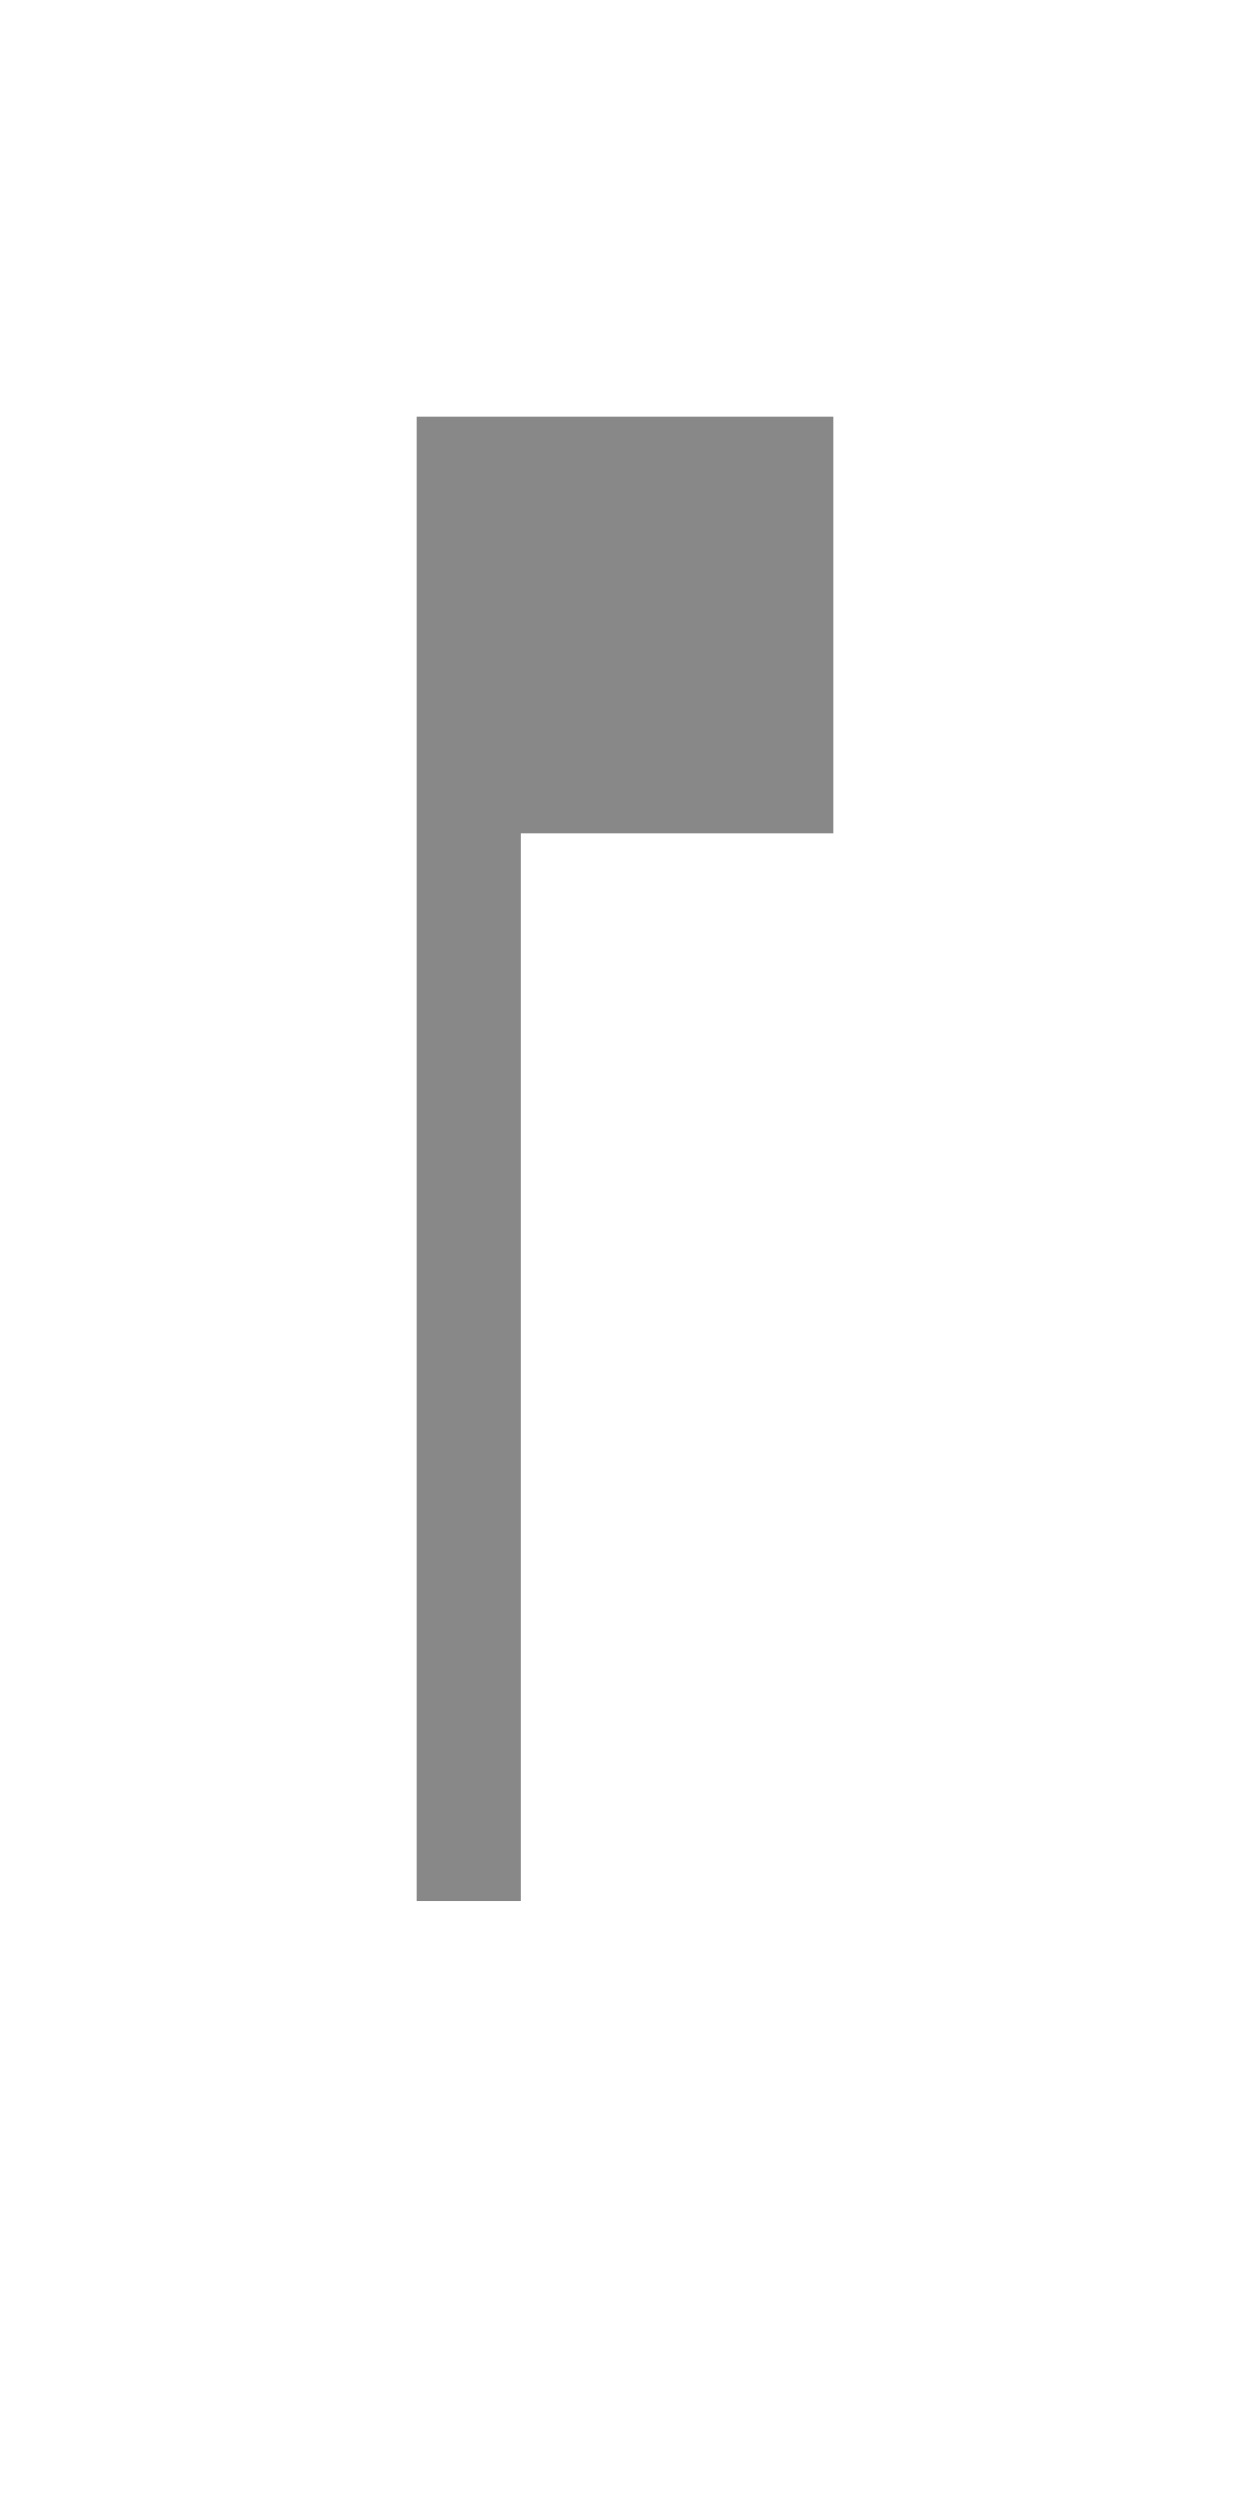
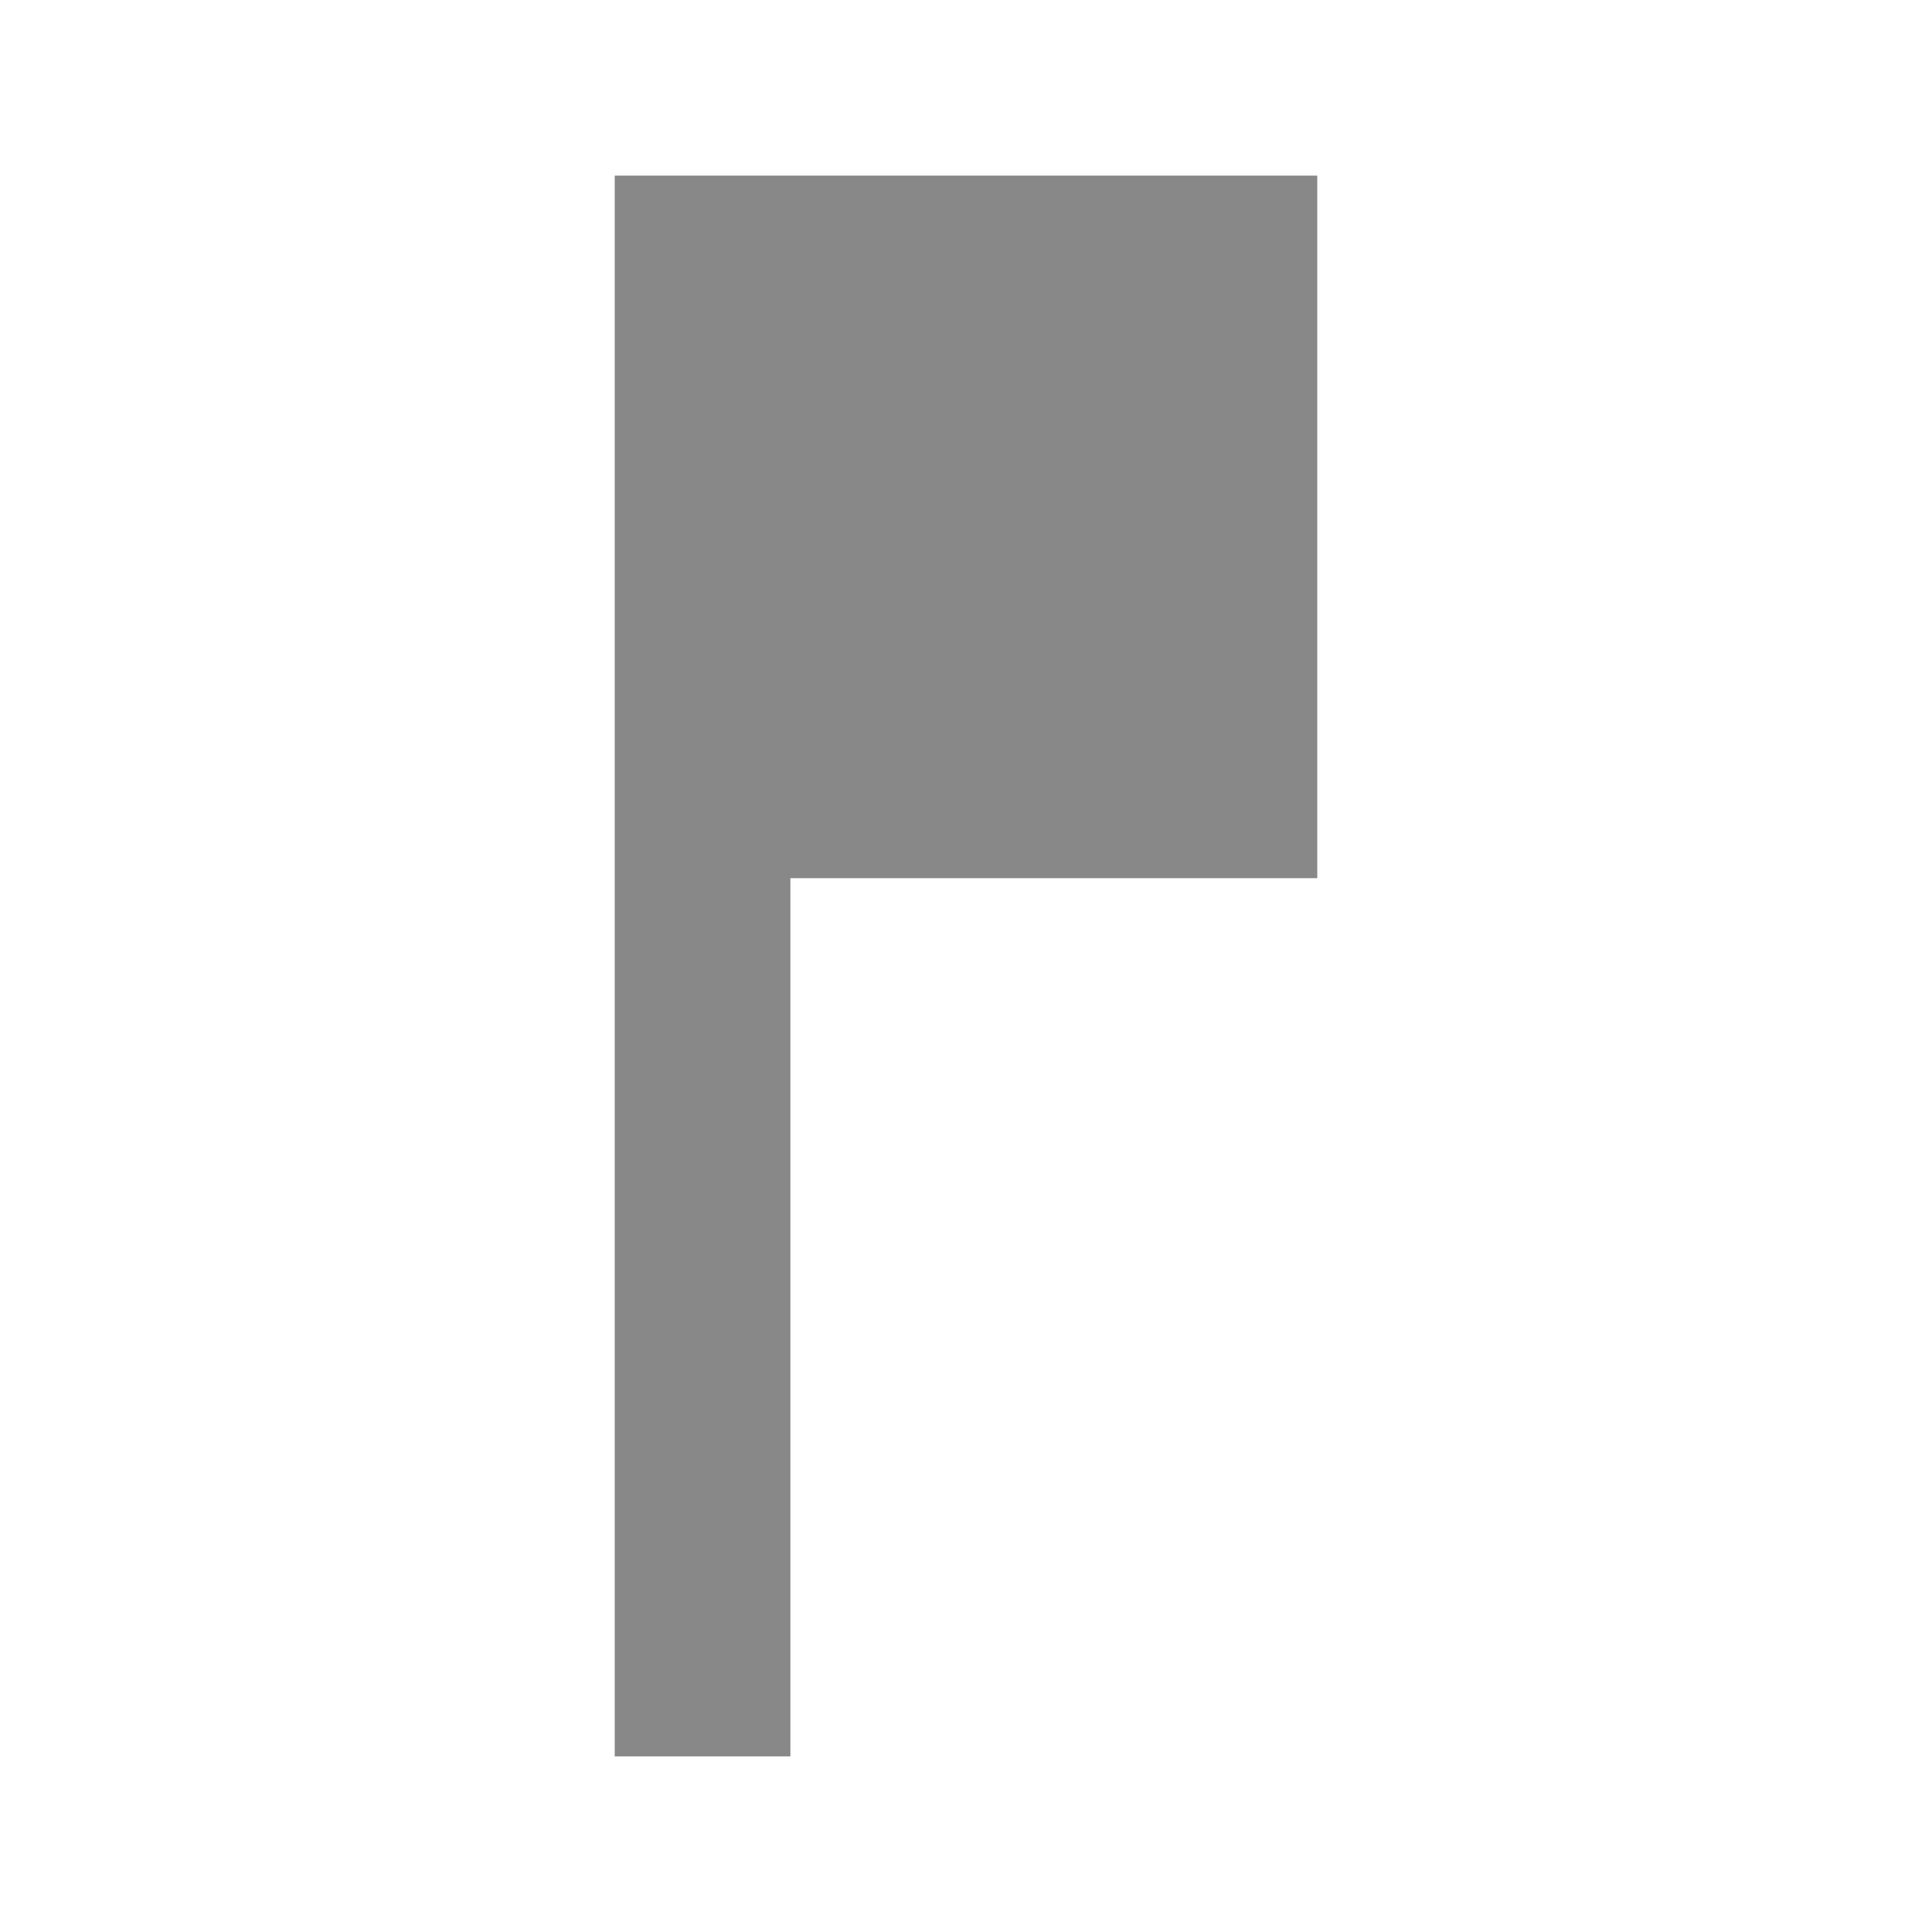
- <svg xmlns="http://www.w3.org/2000/svg" version="1.1" viewBox="0 0 48 96" id="svg2">
+ <svg xmlns="http://www.w3.org/2000/svg" version="1.1" viewBox="0 0 22 22" id="svg2">
  <defs id="defs10" />
-   <path d="m 32,32 -12,0 0,41 -4,0 0,-57 16,0 z" id="path4" style="fill:#888888;fill-opacity:1" />
-   <path d="M 0,48 H 48 V 96 H 0 z" id="path6" style="fill:none" />
+   <path d="m 15,10 -6,0 0,10 -2,0 0,-18 8,0 z" id="path4" style="fill:#888888;fill-opacity:1" />
+   <path d="M 0,-26 H 48 V 22 H 0 z" id="path6" style="fill:none" />
</svg>
